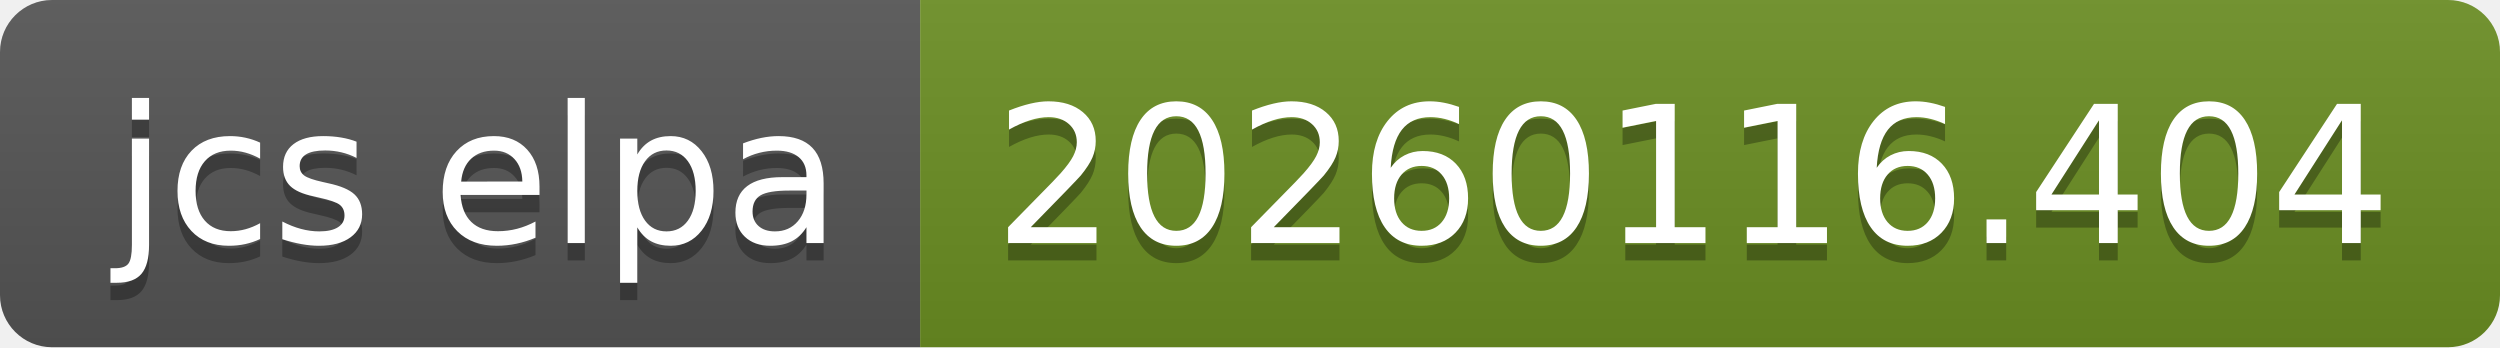
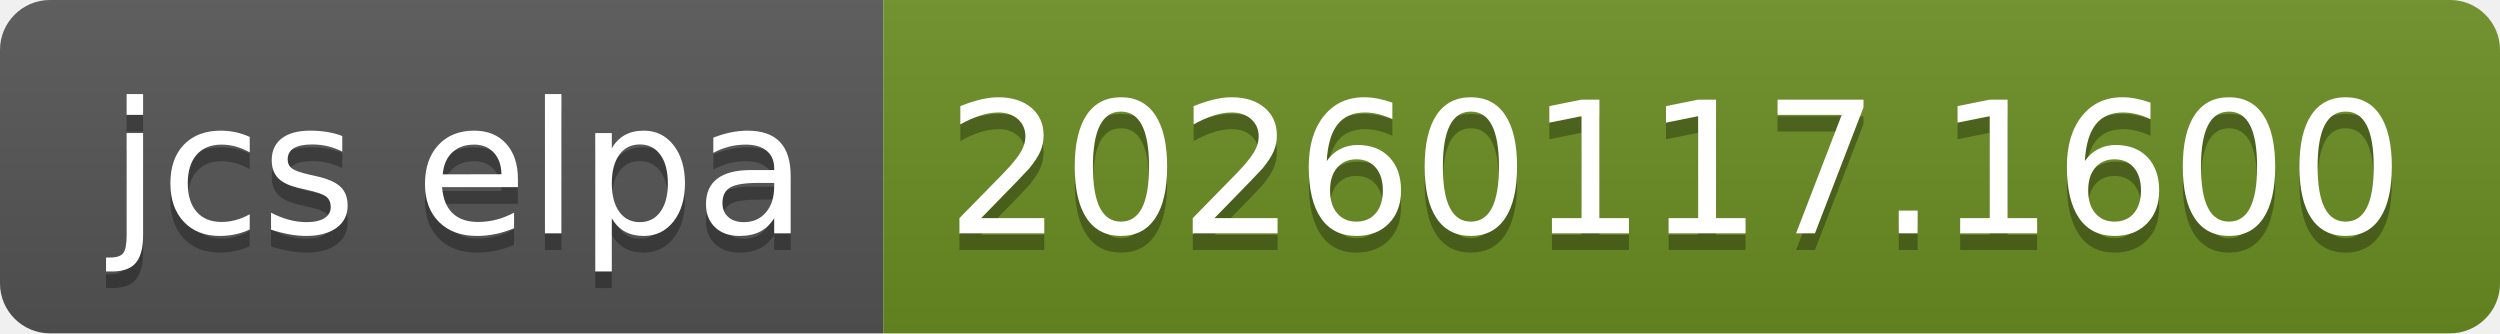
- <svg xmlns="http://www.w3.org/2000/svg" width="144" height="20" role="img" aria-label="jcs elpa: 20260116.404">
+ <svg xmlns="http://www.w3.org/2000/svg" width="150" height="20" role="img" aria-label="jcs elpa: 20260117.1600">
  <linearGradient id="s" x2="0" y2="100%">
    <stop offset="0" stop-color="#bbb" stop-opacity=".1" />
    <stop offset="1" stop-opacity=".1" />
  </linearGradient>
  <clipPath id="r">
-     <rect width="144" height="20" rx="3" fill="#fff" />
+     <rect width="150" height="20" rx="3" fill="#fff" />
  </clipPath>
  <g clip-path="url(#r)">
    <rect width="53" height="20" fill="#555" />
-     <rect x="53" width="91" height="20" fill="#6b8e23" />
-     <rect width="144" height="20" fill="url(#s)" />
+     <rect x="53" width="97" height="20" fill="#6b8e23" />
+     <rect width="150" height="20" fill="url(#s)" />
  </g>
  <g fill="#fff" text-anchor="middle" font-family="Verdana,Geneva,DejaVu Sans,sans-serif" text-rendering="geometricPrecision" font-size="110">
    <text aria-hidden="true" x="275" y="150" fill="#010101" fill-opacity=".3" transform="scale(.1)" textLength="430">jcs elpa</text>
    <text x="275" y="140" transform="scale(.1)" fill="#fff" textLength="430">jcs elpa</text>
-     <text aria-hidden="true" x="975" y="150" fill="#010101" fill-opacity=".3" transform="scale(.1)" textLength="810">20260116.404</text>
-     <text x="975" y="140" transform="scale(.1)" fill="#fff" textLength="810">20260116.404</text>
+     <text aria-hidden="true" x="1005" y="150" fill="#010101" fill-opacity=".3" transform="scale(.1)" textLength="870">20260117.1600</text>
+     <text x="1005" y="140" transform="scale(.1)" fill="#fff" textLength="870">20260117.1600</text>
  </g>
</svg>
